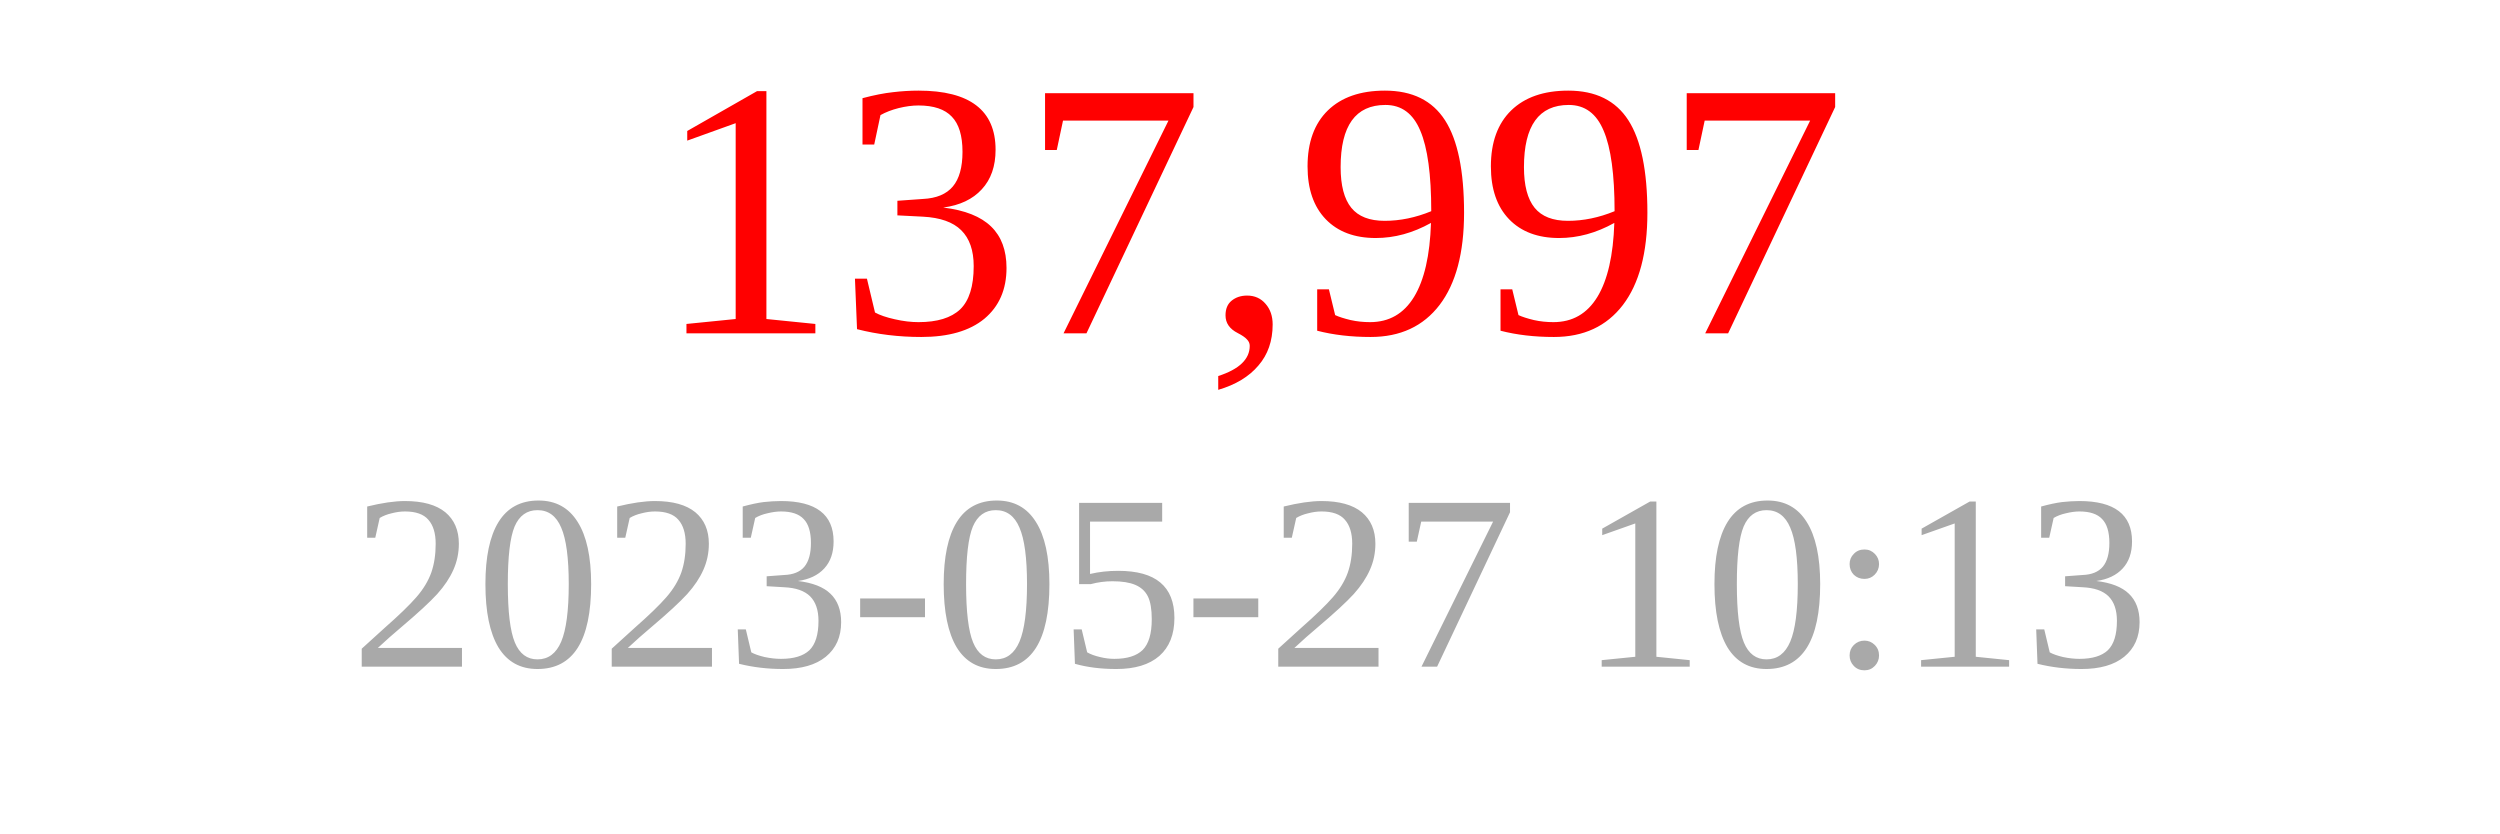
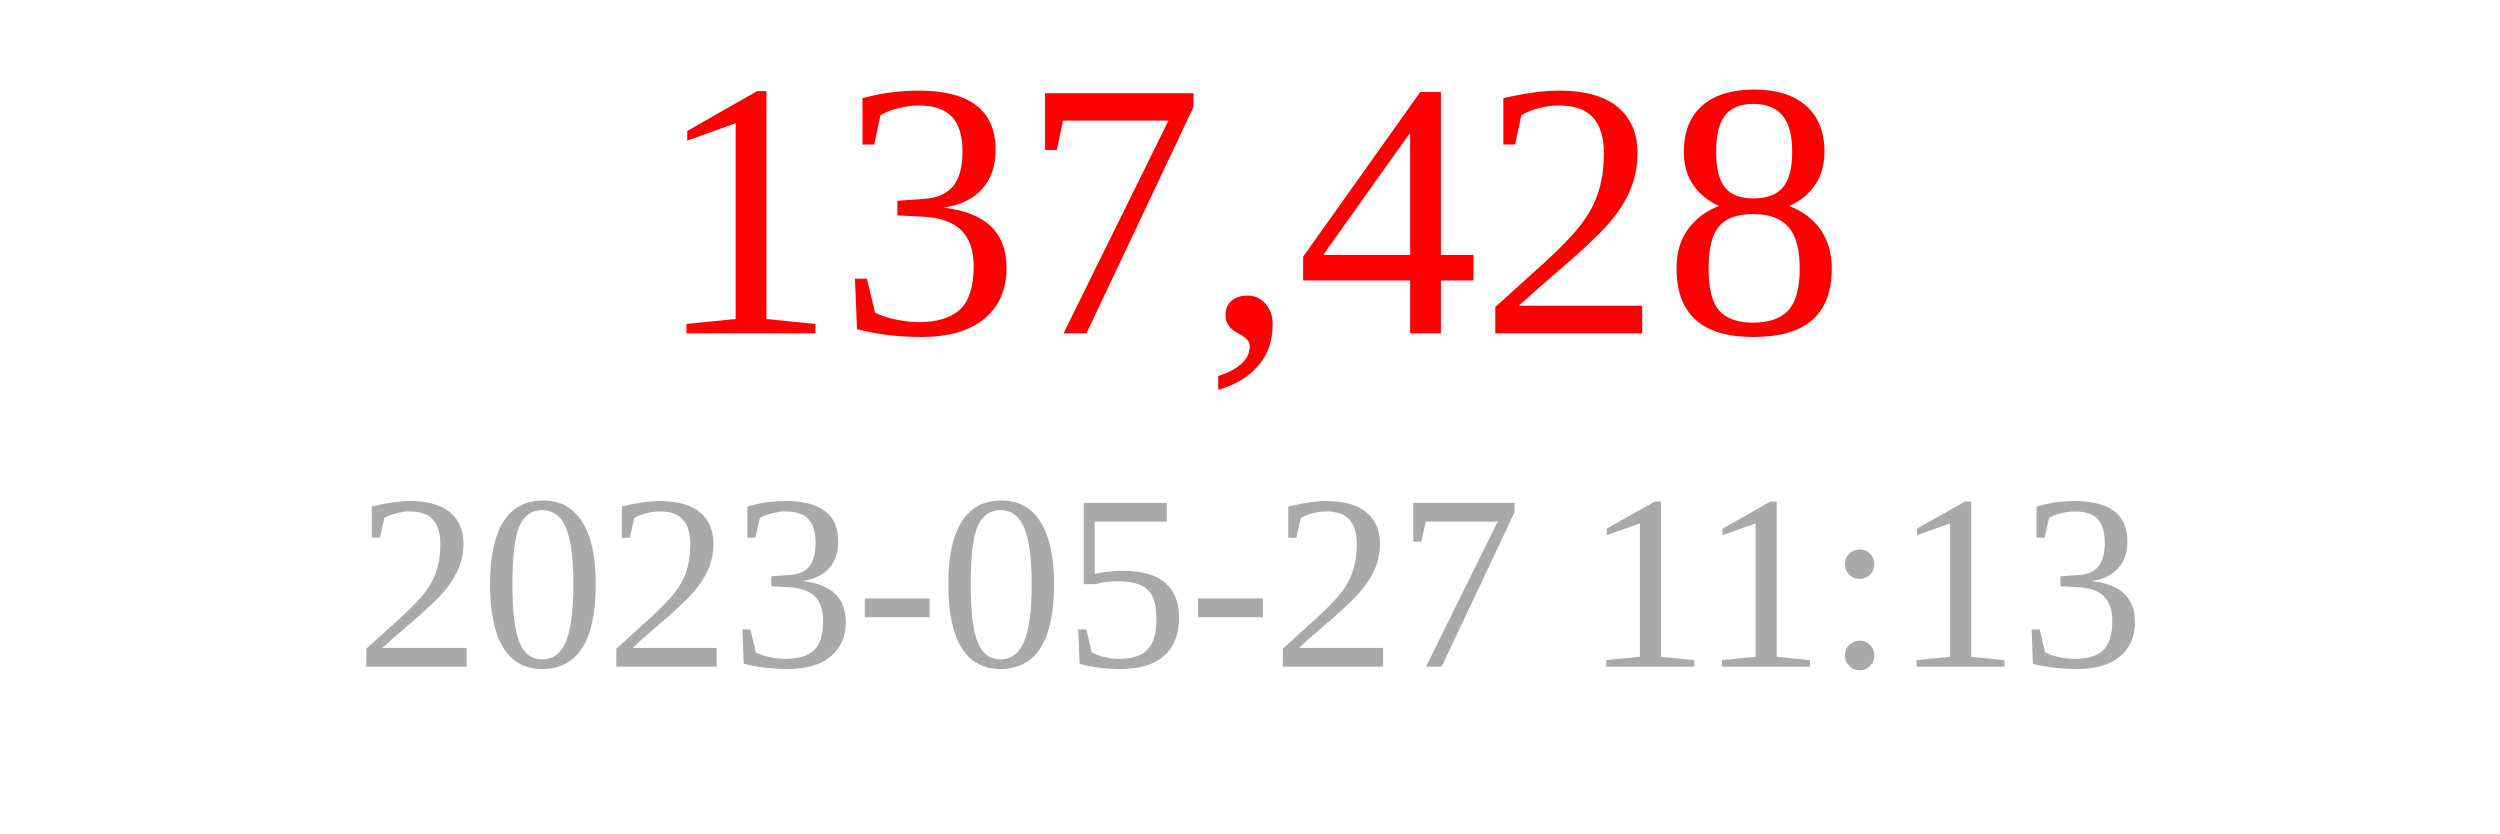
<svg xmlns="http://www.w3.org/2000/svg" width="150" height="50">
-   <text x="75" y="20" font-size="22" fill="red" text-anchor="middle">137,997</text>
-   <text x="75" y="40" font-size="15" fill="darkgray" text-anchor="middle">2023-05-27 10:13</text>
+   <text x="75" y="20" font-size="22" fill="red" text-anchor="middle">137,428</text>
+   <text x="75" y="40" font-size="15" fill="darkgray" text-anchor="middle">2023-05-27 11:13</text>
</svg>
